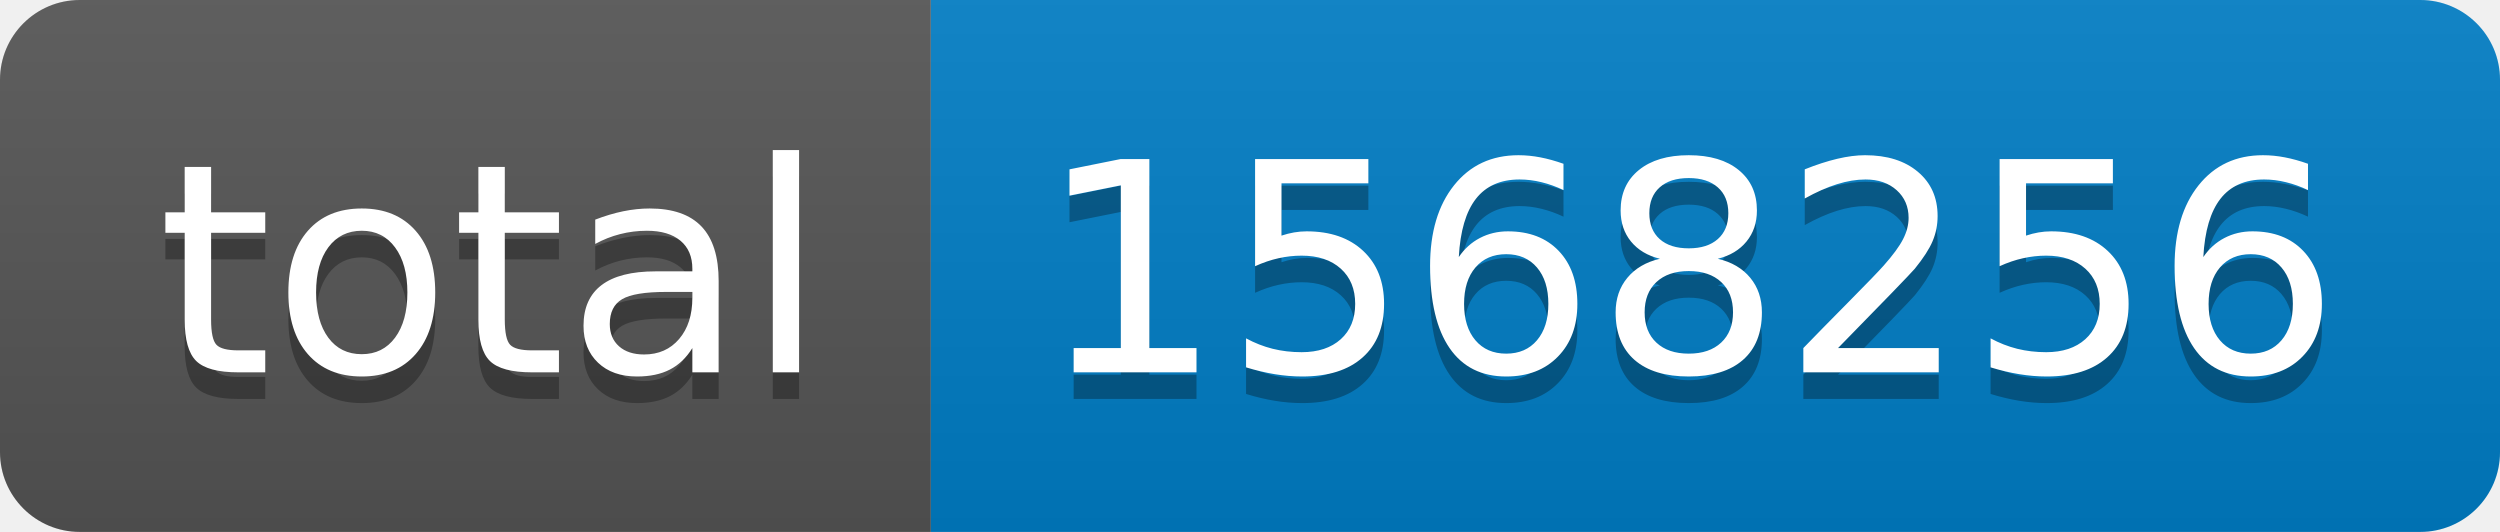
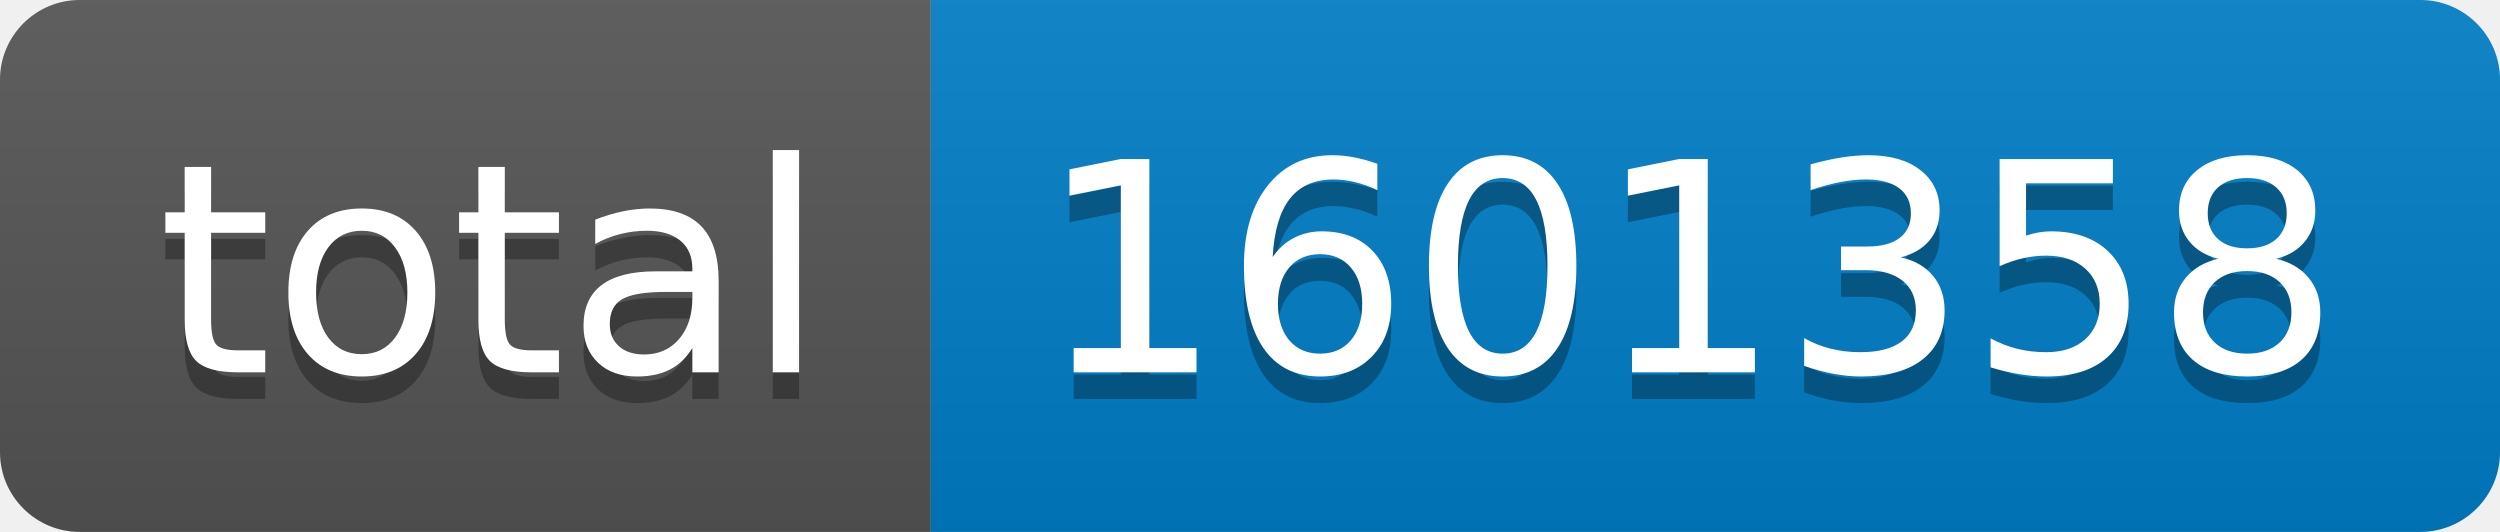
- <svg xmlns="http://www.w3.org/2000/svg" width="94" height="20" role="img" aria-label="total: 1568256">
+ <svg xmlns="http://www.w3.org/2000/svg" width="94" height="20" role="img" aria-label="total: 1601358">
  <linearGradient id="s" x2="0" y2="100%">
    <stop offset="0" stop-color="#bbb" stop-opacity=".1" />
    <stop offset="1" stop-opacity=".1" />
  </linearGradient>
  <clipPath id="r">
    <rect width="94" height="20" rx="3" fill="#fff" />
  </clipPath>
  <g clip-path="url(#r)">
    <rect width="35" height="20" fill="#555" />
    <rect x="35" width="59" height="20" fill="#007ec6" />
    <rect width="94" height="20" fill="url(#s)" />
  </g>
  <g fill="#fff" text-anchor="middle" font-family="Verdana,Geneva,DejaVu Sans,sans-serif" text-rendering="geometricPrecision" font-size="110">
    <text aria-hidden="true" x="185" y="150" fill="#010101" fill-opacity=".3" transform="scale(.1)" textLength="250">total</text>
    <text x="185" y="140" transform="scale(.1)" fill="#fff" textLength="250">total</text>
-     <text aria-hidden="true" x="635" y="150" fill="#010101" fill-opacity=".3" transform="scale(.1)" textLength="490">1568256</text>
-     <text x="635" y="140" transform="scale(.1)" fill="#fff" textLength="490">1568256</text>
+     <text aria-hidden="true" x="635" y="150" fill="#010101" fill-opacity=".3" transform="scale(.1)" textLength="490">1601358</text>
+     <text x="635" y="140" transform="scale(.1)" fill="#fff" textLength="490">1601358</text>
  </g>
</svg>
